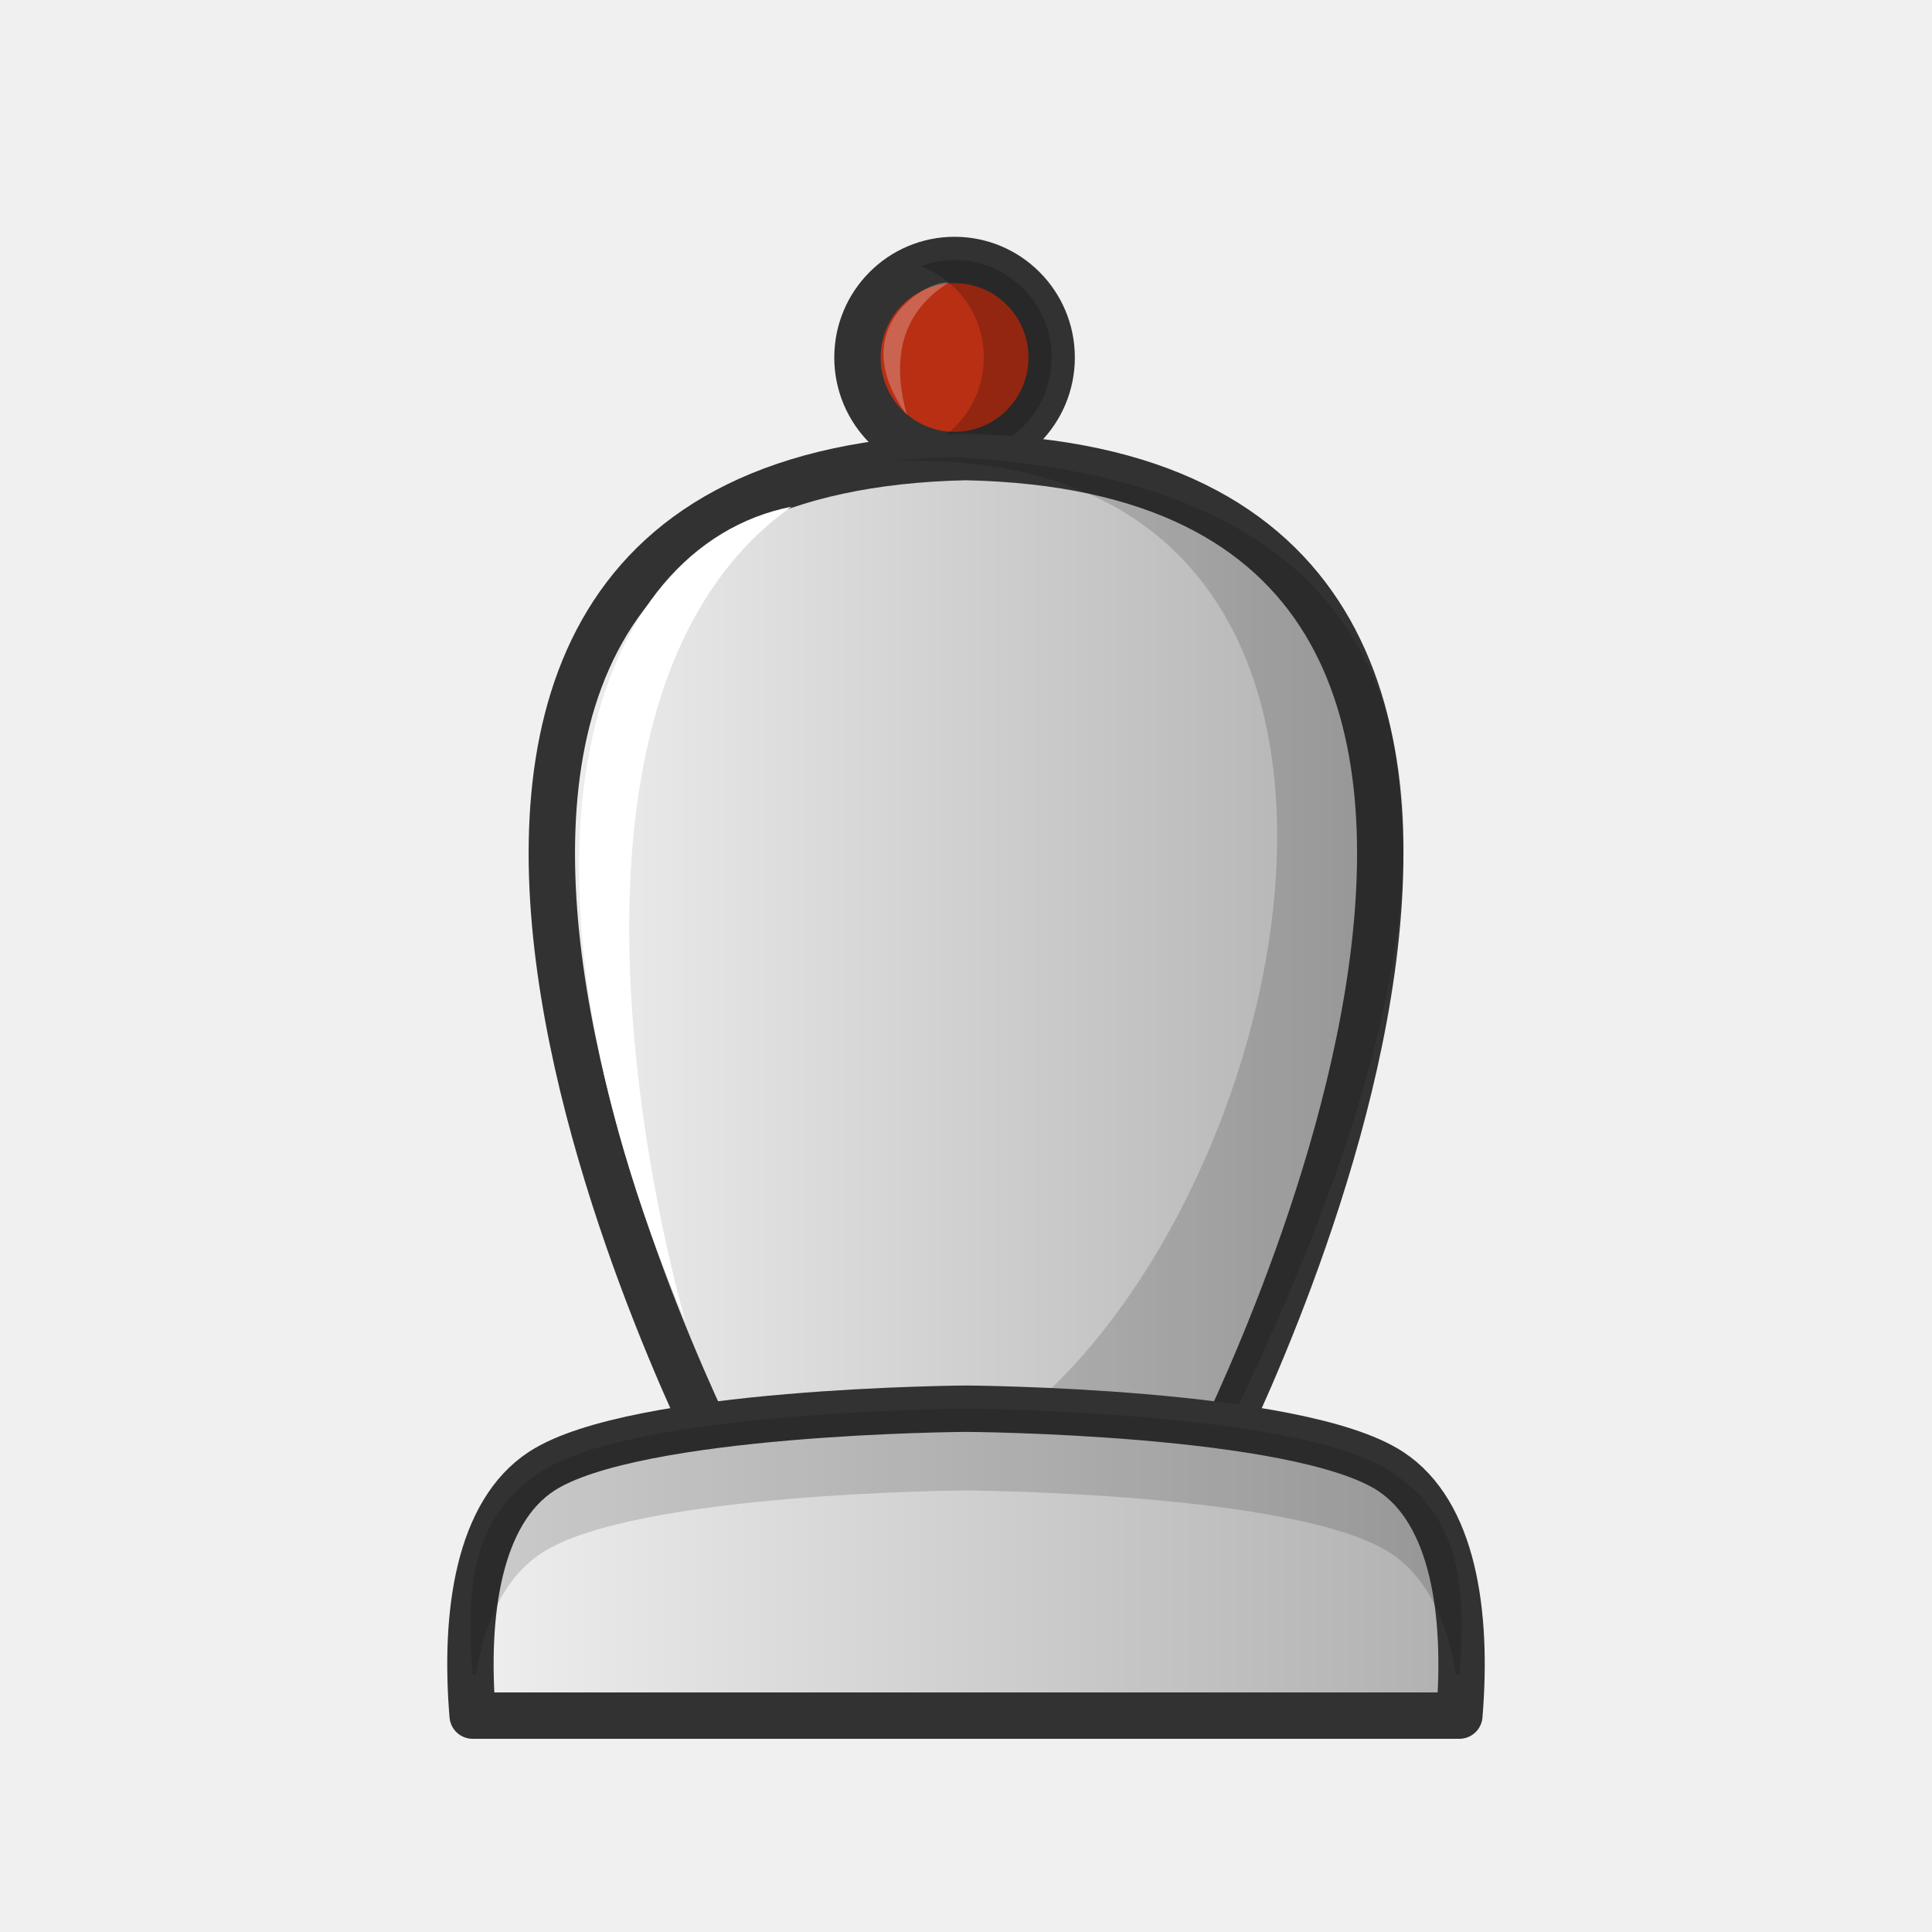
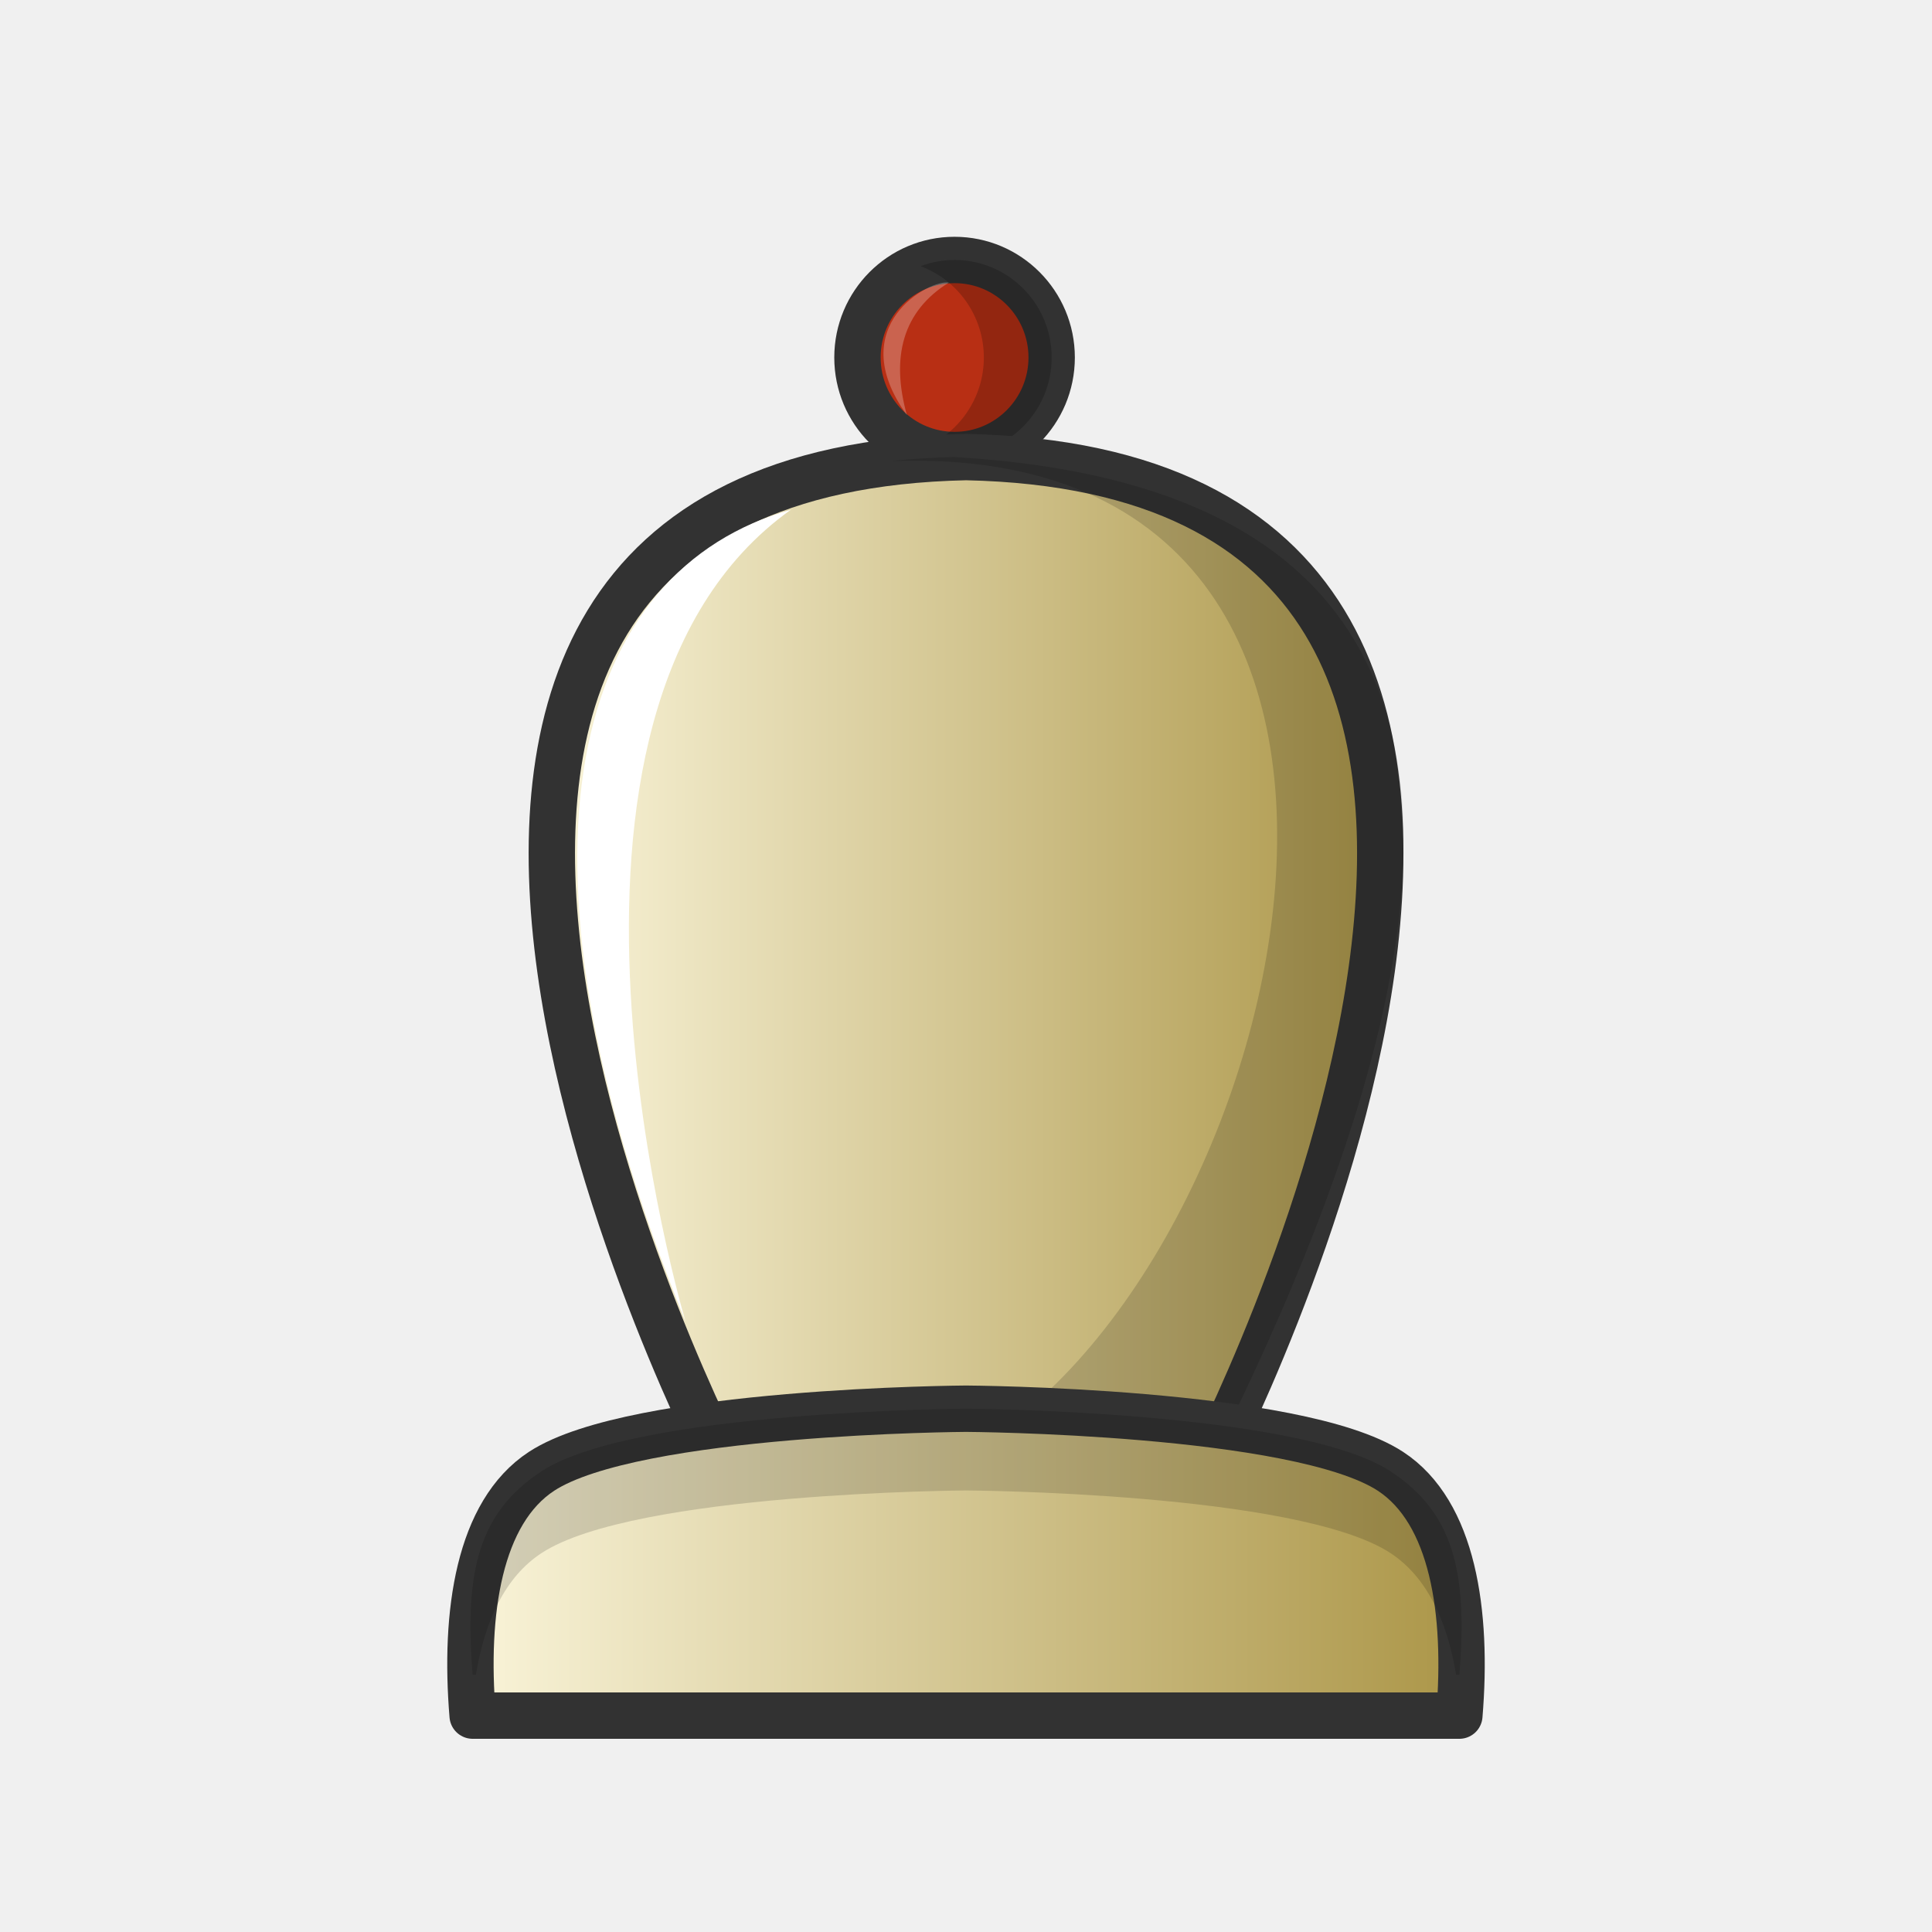
<svg xmlns="http://www.w3.org/2000/svg" xmlns:xlink="http://www.w3.org/1999/xlink" width="50mm" height="50mm" clip-rule="evenodd" fill-rule="evenodd" image-rendering="optimizeQuality" shape-rendering="geometricPrecision" text-rendering="geometricPrecision" version="1.1" viewBox="0 0 50 50">
  <defs>
-     <linearGradient id="linearGradient5159" x1="-657.83" x2="-639.01" y1="113.63" y2="113.63" gradientTransform="matrix(1.2079 0 0 1.0576 808.26 -95.246)" gradientUnits="userSpaceOnUse" xlink:href="#ZZZ" />
-     <linearGradient id="ZZZ">
-       <stop style="stop-color:#f0f0f0" offset="0" />
-       <stop style="stop-color:#afafaf" offset="1" />
+     <linearGradient id="linearGradient5159" x1="-657.83" x2="-639.01" y1="113.63" y2="113.63" gradientTransform="matrix(1.2079,0,0,1.0576,808.26,-95.246)" gradientUnits="userSpaceOnUse" xlink:href="#linearGradient3935" />
+     <linearGradient id="linearGradient5161" x1="-49.253" x2="-22.402" y1="508.57" y2="508.57" gradientTransform="translate(60.827,-468.14)" gradientUnits="userSpaceOnUse" xlink:href="#linearGradient3935" />
+     <linearGradient id="linearGradient3935">
+       <stop stop-color="#f2e7da" style="stop-color:#fbf6dc" offset="0" />
+       <stop stop-color="#bba38a" style="stop-color:#aa9445" offset="1" />
    </linearGradient>
-     <linearGradient id="linearGradient5161" x1="-49.253" x2="-22.402" y1="508.57" y2="508.57" gradientTransform="translate(60.827 -468.14)" gradientUnits="userSpaceOnUse" xlink:href="#ZZZ" />
  </defs>
  <ellipse cx="24.704" cy="9.252" rx="2.513" ry="2.524" style="fill:#b82f14;paint-order:normal;stroke-linecap:round;stroke-linejoin:round;stroke-width:1.2;stroke:#323232" />
  <path d="m24.704 6.728a2.513 2.524 0 0 0-0.88 0.161 2.513 2.524 0 0 1 1.638 2.363 2.513 2.524 0 0 1-1.634 2.363 2.513 2.524 0 0 0 0.876 0.162 2.513 2.524 0 0 0 2.513-2.525 2.513 2.524 0 0 0-2.513-2.524z" style="fill:#000000;opacity:.2;paint-order:normal" />
  <path d="m18.771 38.045s-13.46-25.8 6.23-26.216c19.69 0.416 6.23 26.216 6.23 26.216z" style="fill:url(#linearGradient5159);stroke-linejoin:round;stroke-width:1.2;stroke:#323232" />
  <path d="m24.704 11.829c-0.577 0.012-1.123 0.048-1.643 0.103 16.223-0.585 9.827 22.905 0.909 26.113l7.26-8.57e-4c8.961-17.768 5.67-25.493-6.526-26.215z" style="fill:#000000;opacity:.15" />
  <path d="m25 36.457s-8.578 0.048-10.983 1.619c-1.623 1.06-2.006 3.651-1.785 6.324h25.536c0.221-2.672-0.162-5.264-1.785-6.324-2.405-1.571-10.983-1.619-10.983-1.619z" style="clip-rule:evenodd;fill-rule:evenodd;fill:url(#linearGradient5161);image-rendering:optimizeQuality;shape-rendering:geometricPrecision;stroke-linejoin:round;stroke-width:1.2;stroke:#323232" />
  <path d="m25 36.457s-8.578 0.048-10.983 1.619c-1.623 1.06-2.005 2.593-1.785 5.265h0.084c0.228-1.38 0.75-2.528 1.701-3.149 2.405-1.571 10.983-1.619 10.983-1.619s8.579 0.048 10.983 1.619c0.95 0.621 1.473 1.769 1.701 3.149h0.084c0.221-2.672-0.162-4.205-1.785-5.265-2.405-1.571-10.983-1.619-10.983-1.619z" style="clip-rule:evenodd;fill-rule:evenodd;fill:#000000;image-rendering:optimizeQuality;opacity:.15;shape-rendering:geometricPrecision" />
-   <path d="m17.743 34.208s-4.686-15.803 2.736-21.094c-5.123 1.021-7.908 8.902-2.736 21.094z" style="fill:#ffffff" />
+   <path d="m17.743 34.208s-4.7-15.724 2.723-21.015c-5.489 1.527-7.763 8.612-2.723 21.015z" style="fill:#ffffff" />
  <path d="m24.555 7.314c-0.468-0.096-2.765 1.103-1.085 3.428-0.417-1.494-0.113-2.685 1.085-3.428z" style="clip-rule:evenodd;fill-rule:evenodd;fill:#ffffff;image-rendering:optimizeQuality;opacity:.25;shape-rendering:geometricPrecision" />
</svg>
